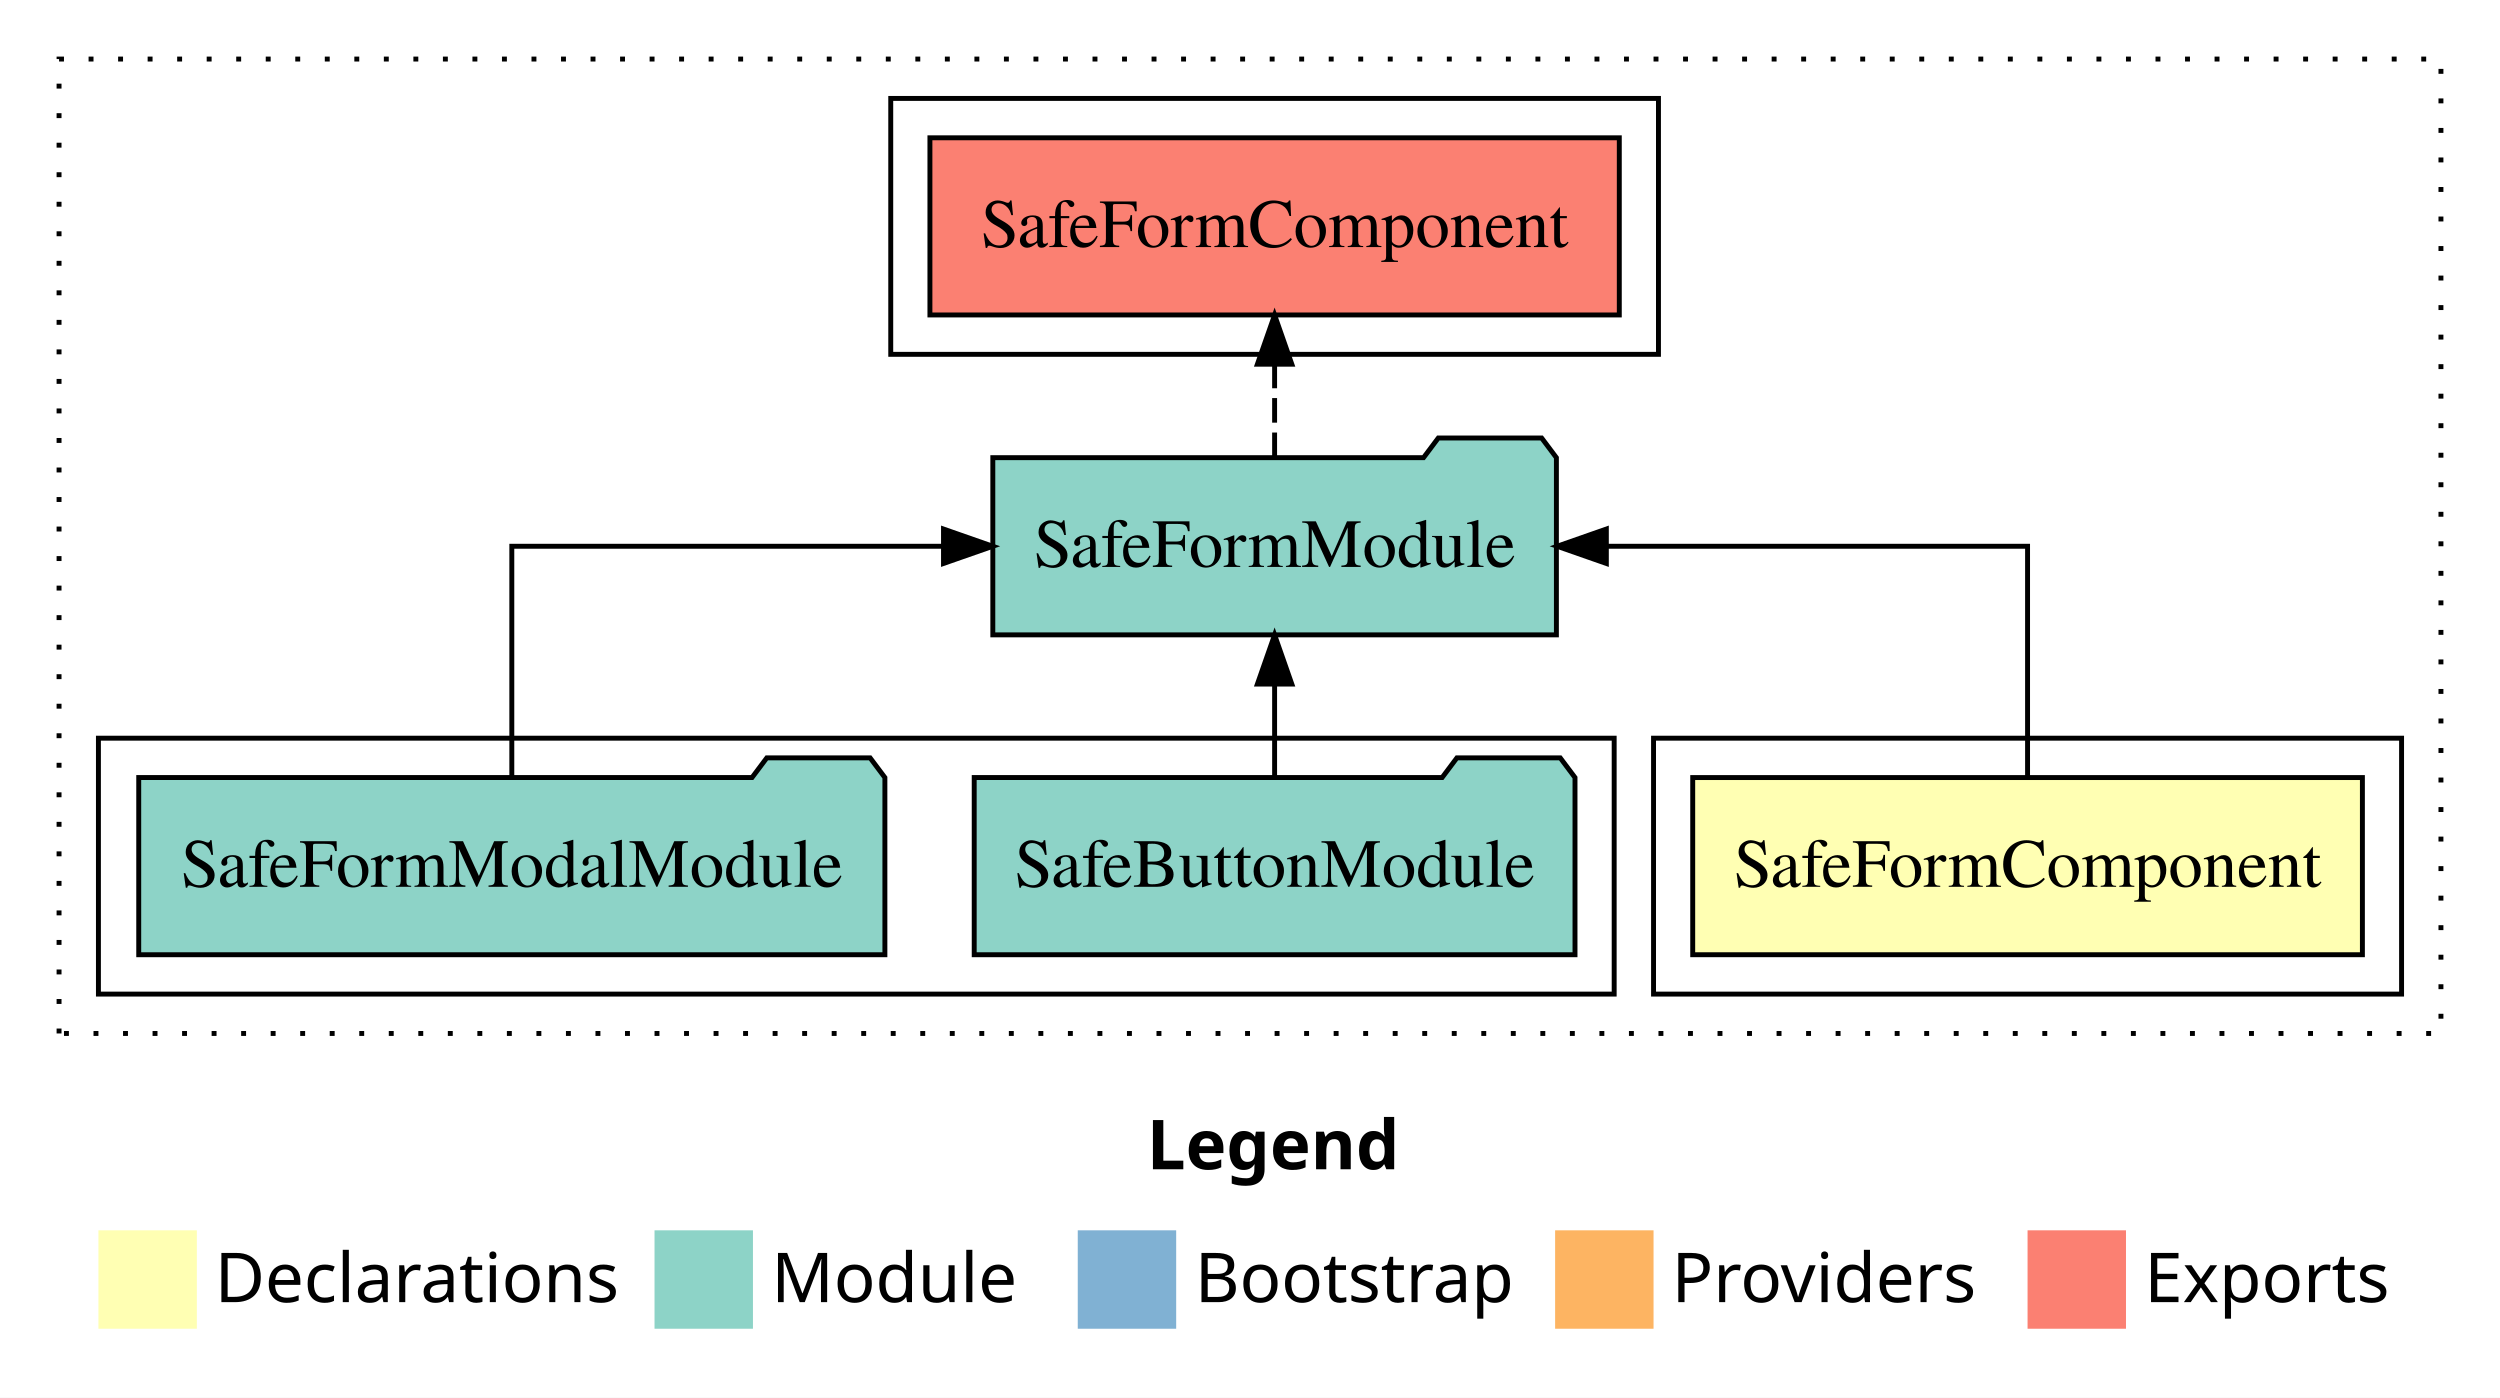
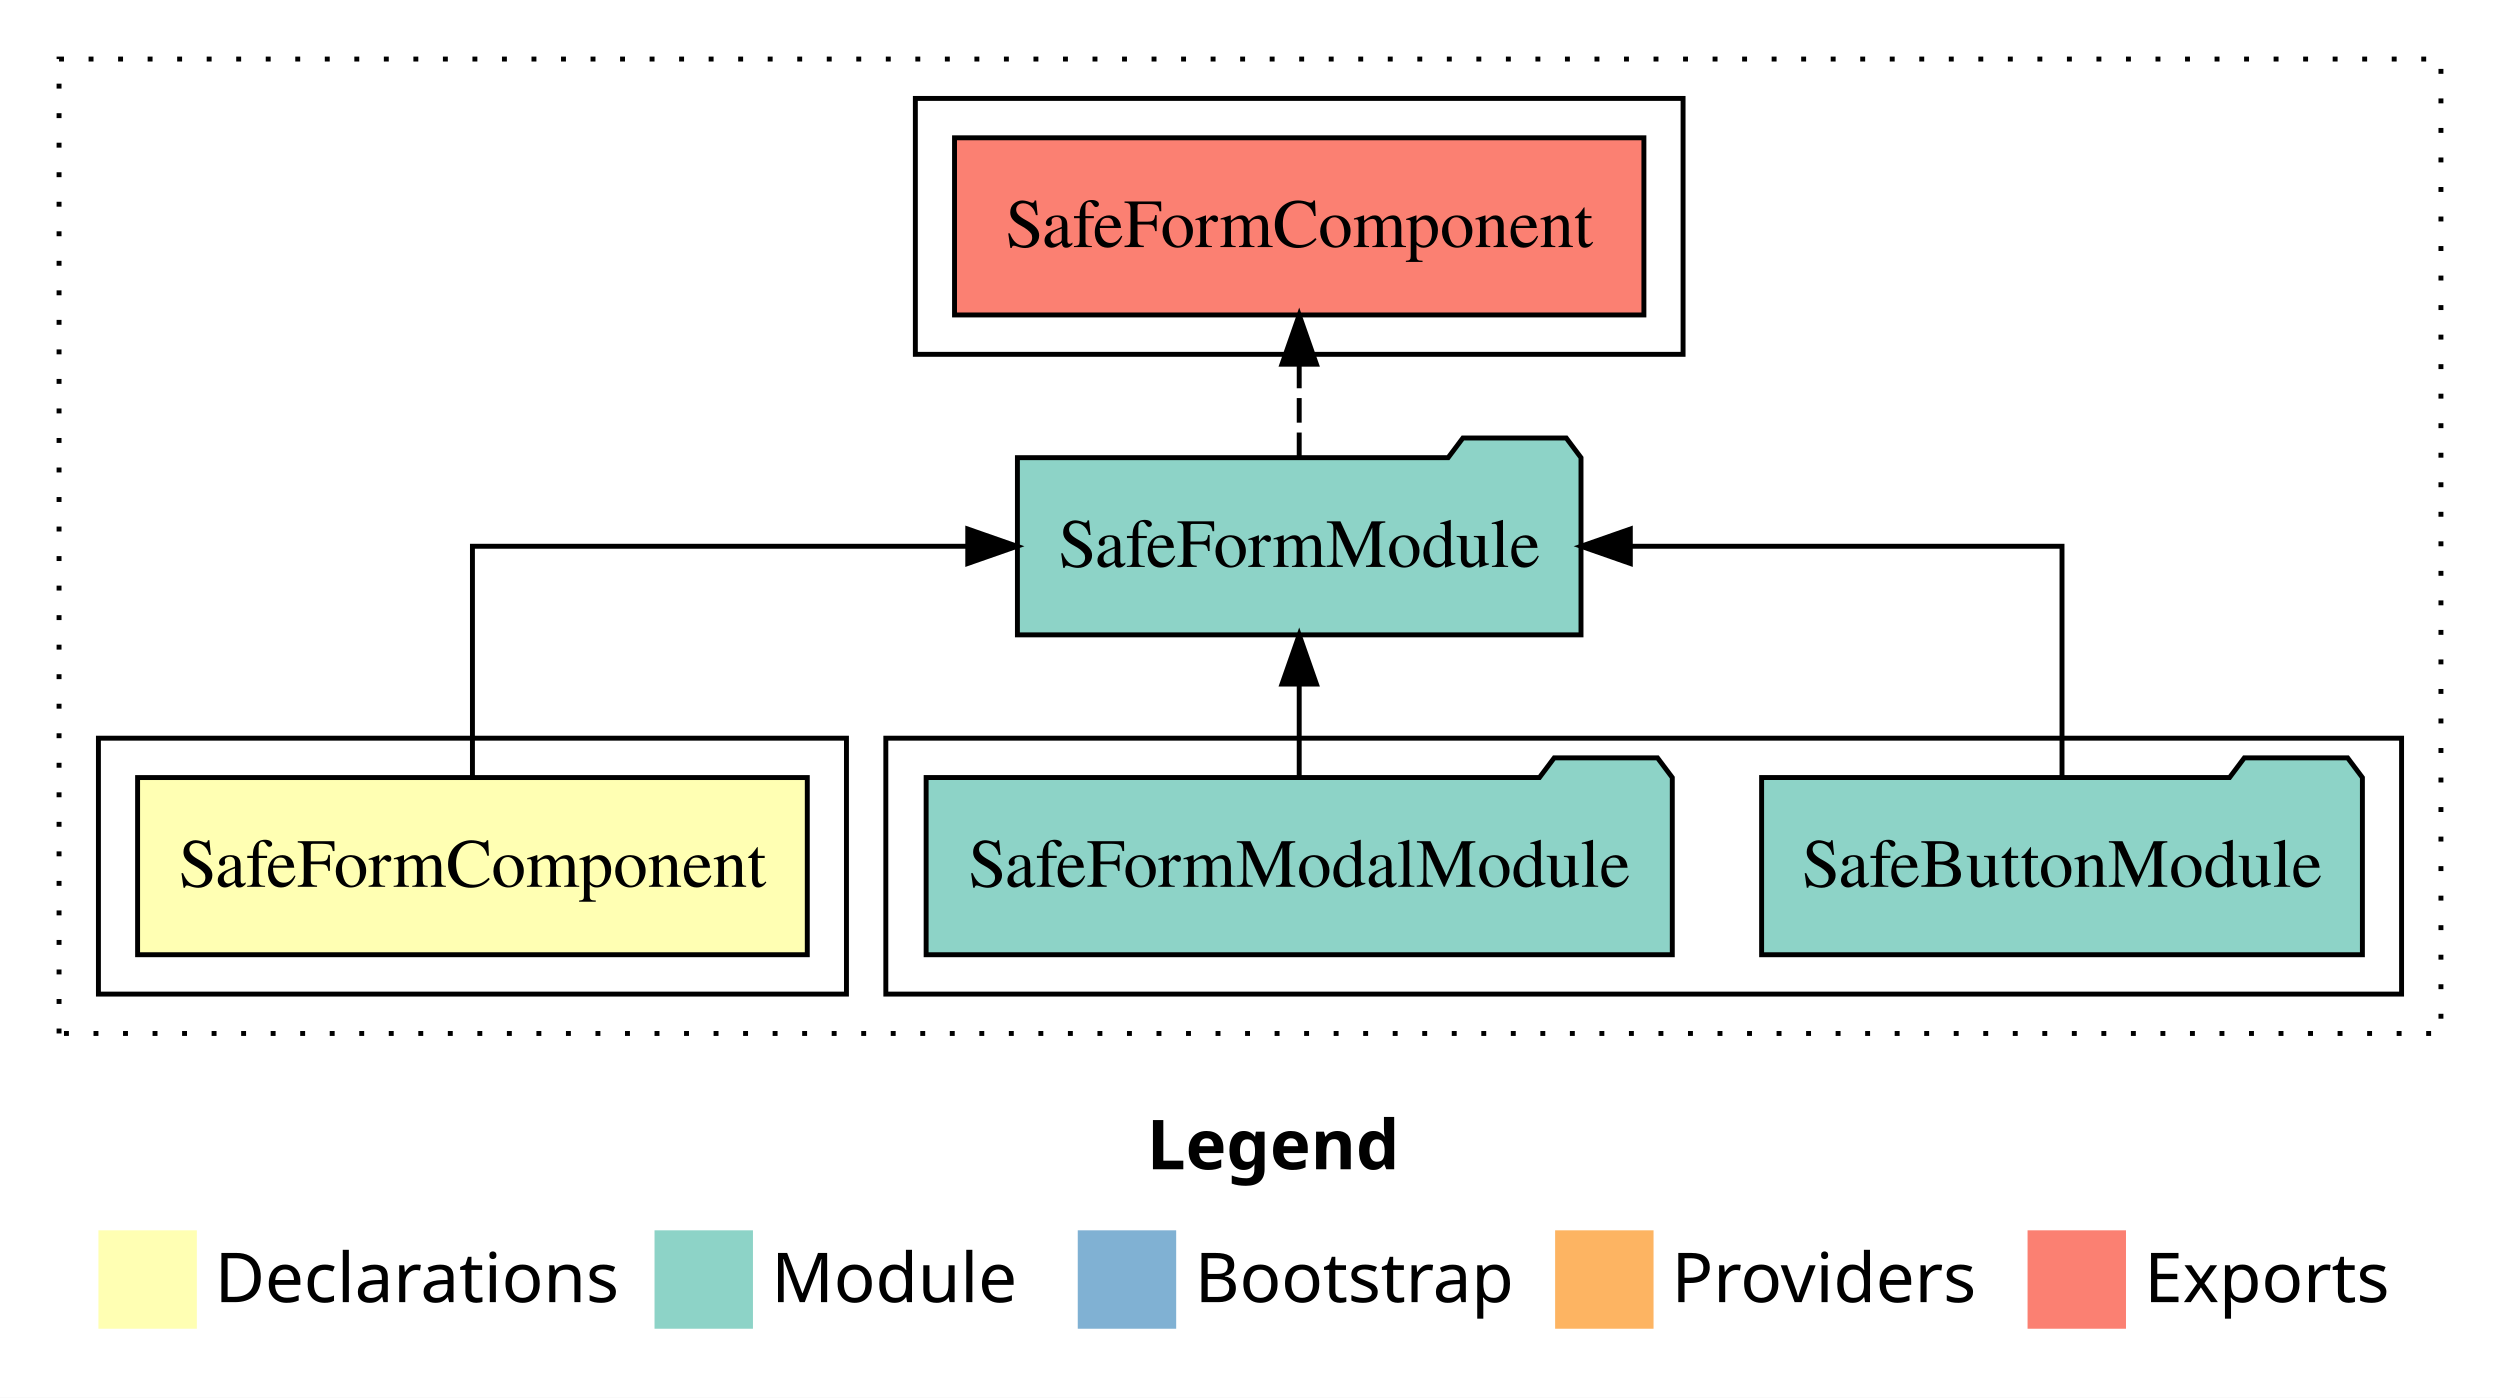
<svg xmlns="http://www.w3.org/2000/svg" width="508pt" height="284pt" viewBox="0.00 0.00 508.00 284.00">
  <g id="graph0" class="graph" transform="scale(1 1) rotate(0) translate(4 280)">
    <polygon fill="white" stroke="transparent" points="-4,4 -4,-280 504,-280 504,4 -4,4" />
    <text text-anchor="start" x="229.01" y="-42.4" font-family="sans-serif" font-weight="bold" font-size="14.00">Legend</text>
    <polygon fill="#ffffb3" stroke="transparent" points="16,-10 16,-30 36,-30 36,-10 16,-10" />
    <text text-anchor="start" x="39.63" y="-15.4" font-family="sans-serif" font-size="14.00">  Declarations</text>
    <polygon fill="#8dd3c7" stroke="transparent" points="129,-10 129,-30 149,-30 149,-10 129,-10" />
    <text text-anchor="start" x="152.73" y="-15.4" font-family="sans-serif" font-size="14.00">  Module</text>
    <polygon fill="#80b1d3" stroke="transparent" points="215,-10 215,-30 235,-30 235,-10 215,-10" />
    <text text-anchor="start" x="238.78" y="-15.4" font-family="sans-serif" font-size="14.00">  Bootstrap</text>
    <polygon fill="#fdb462" stroke="transparent" points="312,-10 312,-30 332,-30 332,-10 312,-10" />
    <text text-anchor="start" x="335.67" y="-15.4" font-family="sans-serif" font-size="14.00">  Providers</text>
    <polygon fill="#fb8072" stroke="transparent" points="408,-10 408,-30 428,-30 428,-10 408,-10" />
    <text text-anchor="start" x="431.73" y="-15.4" font-family="sans-serif" font-size="14.00">  Exports</text>
    <g id="clust1" class="cluster">
      <polygon fill="none" stroke="black" stroke-dasharray="1,5" points="8,-70 8,-268 492,-268 492,-70 8,-70" />
    </g>
+     <g id="clust4" class="cluster">
+       <polygon fill="none" stroke="black" points="176,-78 176,-130 484,-130 484,-78 176,-78" />
+     </g>
    <g id="clust5" class="cluster">
-       <polygon fill="none" stroke="black" points="177,-208 177,-260 333,-260 333,-208 177,-208" />
+       <polygon fill="none" stroke="black" points="182,-208 182,-260 338,-260 338,-208 182,-208" />
    </g>
    <g id="clust2" class="cluster">
-       <polygon fill="none" stroke="black" points="332,-78 332,-130 484,-130 484,-78 332,-78" />
-     </g>
-     <g id="clust4" class="cluster">
-       <polygon fill="none" stroke="black" points="16,-78 16,-130 324,-130 324,-78 16,-78" />
+       <polygon fill="none" stroke="black" points="16,-78 16,-130 168,-130 168,-78 16,-78" />
    </g>
    <g id="node1" class="node">
-       <polygon fill="#ffffb3" stroke="black" points="476.04,-122 339.96,-122 339.96,-86 476.04,-86 476.04,-122" />
-       <text text-anchor="middle" x="408" y="-99.8" font-family="Times,serif" font-size="14.00">SafeFormComponent</text>
+       <polygon fill="#ffffb3" stroke="black" points="160.04,-122 23.96,-122 23.96,-86 160.04,-86 160.04,-122" />
+       <text text-anchor="middle" x="92" y="-99.8" font-family="Times,serif" font-size="14.00">SafeFormComponent</text>
    </g>
    <g id="node2" class="node">
-       <polygon fill="#8dd3c7" stroke="black" points="312.26,-187 309.26,-191 288.26,-191 285.26,-187 197.74,-187 197.74,-151 312.26,-151 312.26,-187" />
-       <text text-anchor="middle" x="255" y="-164.8" font-family="Times,serif" font-size="14.00">SafeFormModule</text>
+       <polygon fill="#8dd3c7" stroke="black" points="317.26,-187 314.26,-191 293.26,-191 290.26,-187 202.74,-187 202.74,-151 317.26,-151 317.26,-187" />
+       <text text-anchor="middle" x="260" y="-164.8" font-family="Times,serif" font-size="14.00">SafeFormModule</text>
    </g>
    <g id="edge1" class="edge">
-       <path fill="none" stroke="black" d="M408,-122.11C408,-141.34 408,-169 408,-169 408,-169 322.41,-169 322.41,-169" />
-       <polygon fill="black" stroke="black" points="322.41,-165.5 312.41,-169 322.41,-172.5 322.41,-165.5" />
+       <path fill="none" stroke="black" d="M92,-122.11C92,-141.34 92,-169 92,-169 92,-169 192.65,-169 192.65,-169" />
+       <polygon fill="black" stroke="black" points="192.65,-172.5 202.65,-169 192.65,-165.5 192.65,-172.5" />
    </g>
    <g id="node5" class="node">
-       <polygon fill="#fb8072" stroke="black" points="325.04,-252 184.96,-252 184.96,-216 325.04,-216 325.04,-252" />
-       <text text-anchor="middle" x="255" y="-229.8" font-family="Times,serif" font-size="14.00">SafeFormComponent </text>
+       <polygon fill="#fb8072" stroke="black" points="330.04,-252 189.96,-252 189.96,-216 330.04,-216 330.04,-252" />
+       <text text-anchor="middle" x="260" y="-229.8" font-family="Times,serif" font-size="14.00">SafeFormComponent </text>
    </g>
    <g id="edge4" class="edge">
-       <path fill="none" stroke="black" stroke-dasharray="5,2" d="M255,-187.11C255,-187.11 255,-205.99 255,-205.99" />
-       <polygon fill="black" stroke="black" points="251.5,-205.99 255,-215.99 258.5,-205.99 251.5,-205.99" />
+       <path fill="none" stroke="black" stroke-dasharray="5,2" d="M260,-187.11C260,-187.11 260,-205.99 260,-205.99" />
+       <polygon fill="black" stroke="black" points="256.5,-205.99 260,-215.99 263.5,-205.99 256.5,-205.99" />
    </g>
    <g id="node3" class="node">
-       <polygon fill="#8dd3c7" stroke="black" points="316.04,-122 313.04,-126 292.04,-126 289.04,-122 193.96,-122 193.96,-86 316.04,-86 316.04,-122" />
-       <text text-anchor="middle" x="255" y="-99.8" font-family="Times,serif" font-size="14.00">SafeButtonModule</text>
+       <polygon fill="#8dd3c7" stroke="black" points="476.04,-122 473.04,-126 452.04,-126 449.04,-122 353.96,-122 353.96,-86 476.04,-86 476.04,-122" />
+       <text text-anchor="middle" x="415" y="-99.8" font-family="Times,serif" font-size="14.00">SafeButtonModule</text>
    </g>
    <g id="edge2" class="edge">
-       <path fill="none" stroke="black" d="M255,-122.11C255,-122.11 255,-140.99 255,-140.99" />
-       <polygon fill="black" stroke="black" points="251.5,-140.99 255,-150.99 258.5,-140.99 251.5,-140.99" />
+       <path fill="none" stroke="black" d="M415,-122.11C415,-141.34 415,-169 415,-169 415,-169 327.28,-169 327.28,-169" />
+       <polygon fill="black" stroke="black" points="327.28,-165.5 317.28,-169 327.28,-172.5 327.28,-165.5" />
    </g>
    <g id="node4" class="node">
-       <polygon fill="#8dd3c7" stroke="black" points="175.81,-122 172.81,-126 151.81,-126 148.81,-122 24.19,-122 24.19,-86 175.81,-86 175.81,-122" />
-       <text text-anchor="middle" x="100" y="-99.8" font-family="Times,serif" font-size="14.00">SafeFormModalModule</text>
+       <polygon fill="#8dd3c7" stroke="black" points="335.81,-122 332.81,-126 311.81,-126 308.81,-122 184.19,-122 184.19,-86 335.81,-86 335.81,-122" />
+       <text text-anchor="middle" x="260" y="-99.8" font-family="Times,serif" font-size="14.00">SafeFormModalModule</text>
    </g>
    <g id="edge3" class="edge">
-       <path fill="none" stroke="black" d="M100,-122.11C100,-141.34 100,-169 100,-169 100,-169 187.72,-169 187.72,-169" />
-       <polygon fill="black" stroke="black" points="187.72,-172.5 197.72,-169 187.72,-165.5 187.72,-172.5" />
+       <path fill="none" stroke="black" d="M260,-122.11C260,-122.11 260,-140.99 260,-140.99" />
+       <polygon fill="black" stroke="black" points="256.5,-140.99 260,-150.99 263.5,-140.99 256.5,-140.99" />
    </g>
  </g>
</svg>
